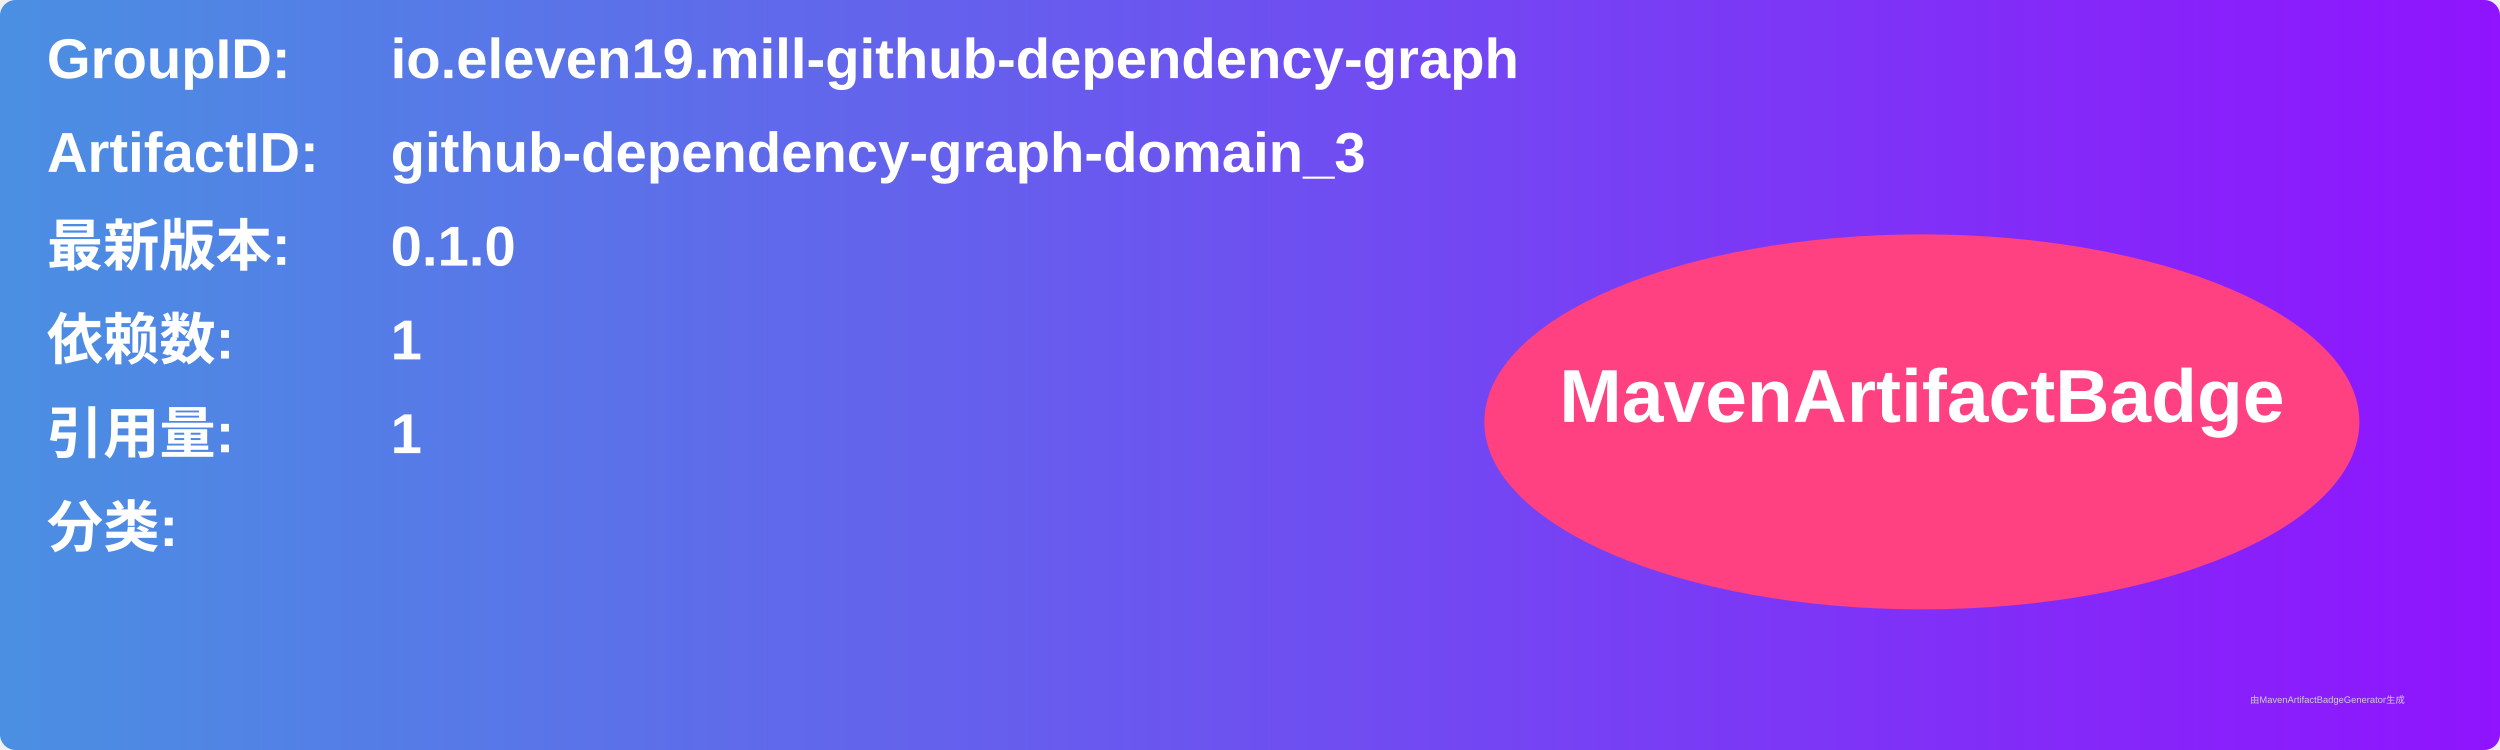
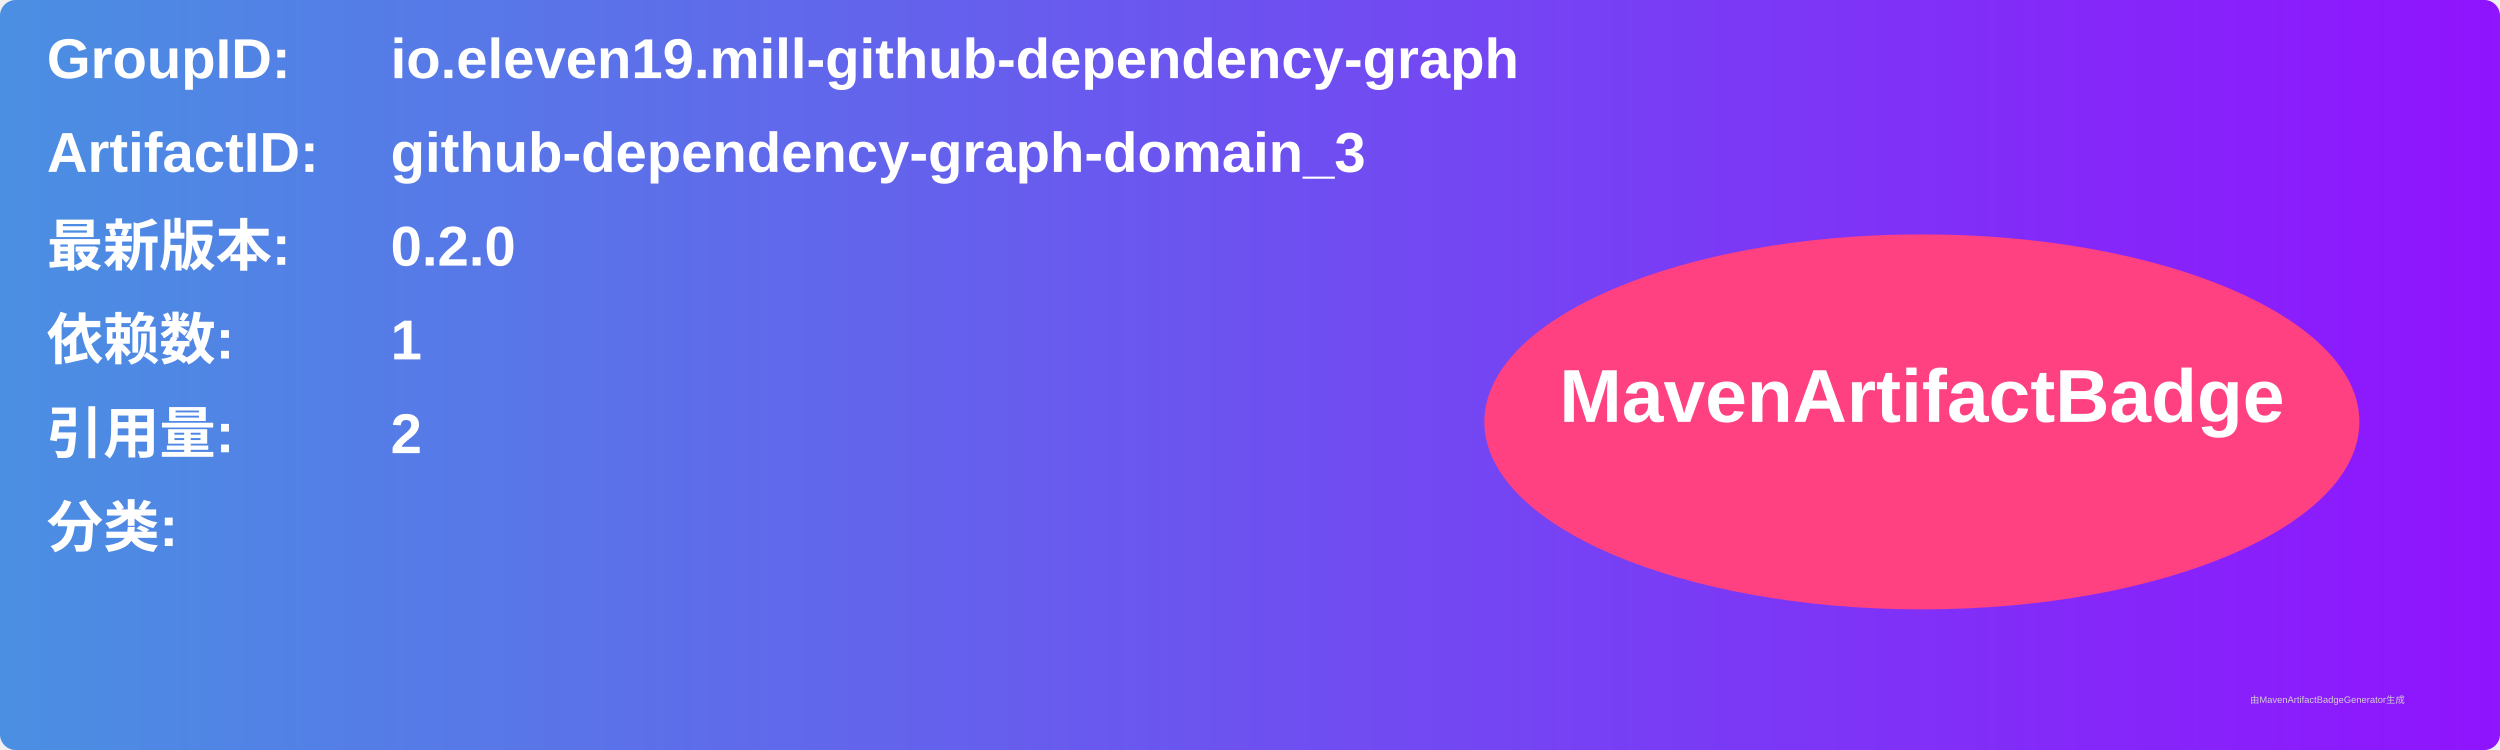
<svg xmlns="http://www.w3.org/2000/svg" width="800" height="240" viewBox="0 0 800 240">
  <linearGradient id="grad" x1="0%" y1="0%" x2="100%" y2="0%">
    <stop offset="0%" stop-color="#4a90e2" />
    <stop offset="100%" stop-color="#9013fe" />
  </linearGradient>
  <rect width="100%" height="100%" rx="5" ry="5" fill="url(#grad)" />
  <g transform="translate(15, 15)">
    <text x="0" y="10" font-family="Arial" font-size="18" fill="white" font-weight="bold" width="260">GroupID:</text>
    <text x="110" y="10" font-family="Arial" font-size="18" fill="white" font-weight="bold" width="460">io.eleven19.mill-github-dependency-graph</text>
    <text x="0" y="40" font-family="Arial" font-size="18" fill="white" font-weight="bold" width="260">ArtifactID:</text>
    <text x="110" y="40" font-family="Arial" font-size="18" fill="white" font-weight="bold" width="460">github-dependency-graph-domain_3</text>
    <text x="0" y="70" font-family="Arial" font-size="18" fill="white" font-weight="bold">最新版本:</text>
    <text x="110" y="70" font-family="Arial" font-size="18" fill="white" font-weight="bold">
-       <tspan font-weight="bold">0.1.0</tspan>
+       <tspan font-weight="bold">0.2.0</tspan>
    </text>
    <text x="0" y="100" font-family="Arial" font-size="18" fill="white" font-weight="bold">依赖数: </text>
    <text x="110" y="100" font-family="Arial" font-size="18" fill="white">
      <tspan font-weight="bold">1</tspan>
    </text>
    <text x="0" y="130" font-family="Arial" font-size="18" fill="white" font-weight="bold">引用量: </text>
    <text x="110" y="130" font-family="Arial" font-size="18" fill="white">
-       <tspan font-weight="bold">1</tspan>
+       <tspan font-weight="bold">2</tspan>
    </text>
    <text x="0" y="160" font-family="Arial" font-size="18" fill="white" font-weight="bold">分类:</text>
    <text x="10" y="190" font-family="Arial" font-size="10" fill="white">
      <tspan font-weight="bold" />
    </text>
    <ellipse cx="600" cy="120" rx="140" ry="60" fill="#ff4081" />
    <text x="600" y="120" text-anchor="middle" font-family="Arial" font-size="24" fill="white" font-weight="bold">MavenArtifactBadge</text>
  </g>
  <text x="720" y="225" font-family="Arial" font-size="3" fill="#d0d0d0">由MavenArtifactBadgeGenerator生成</text>
</svg>
